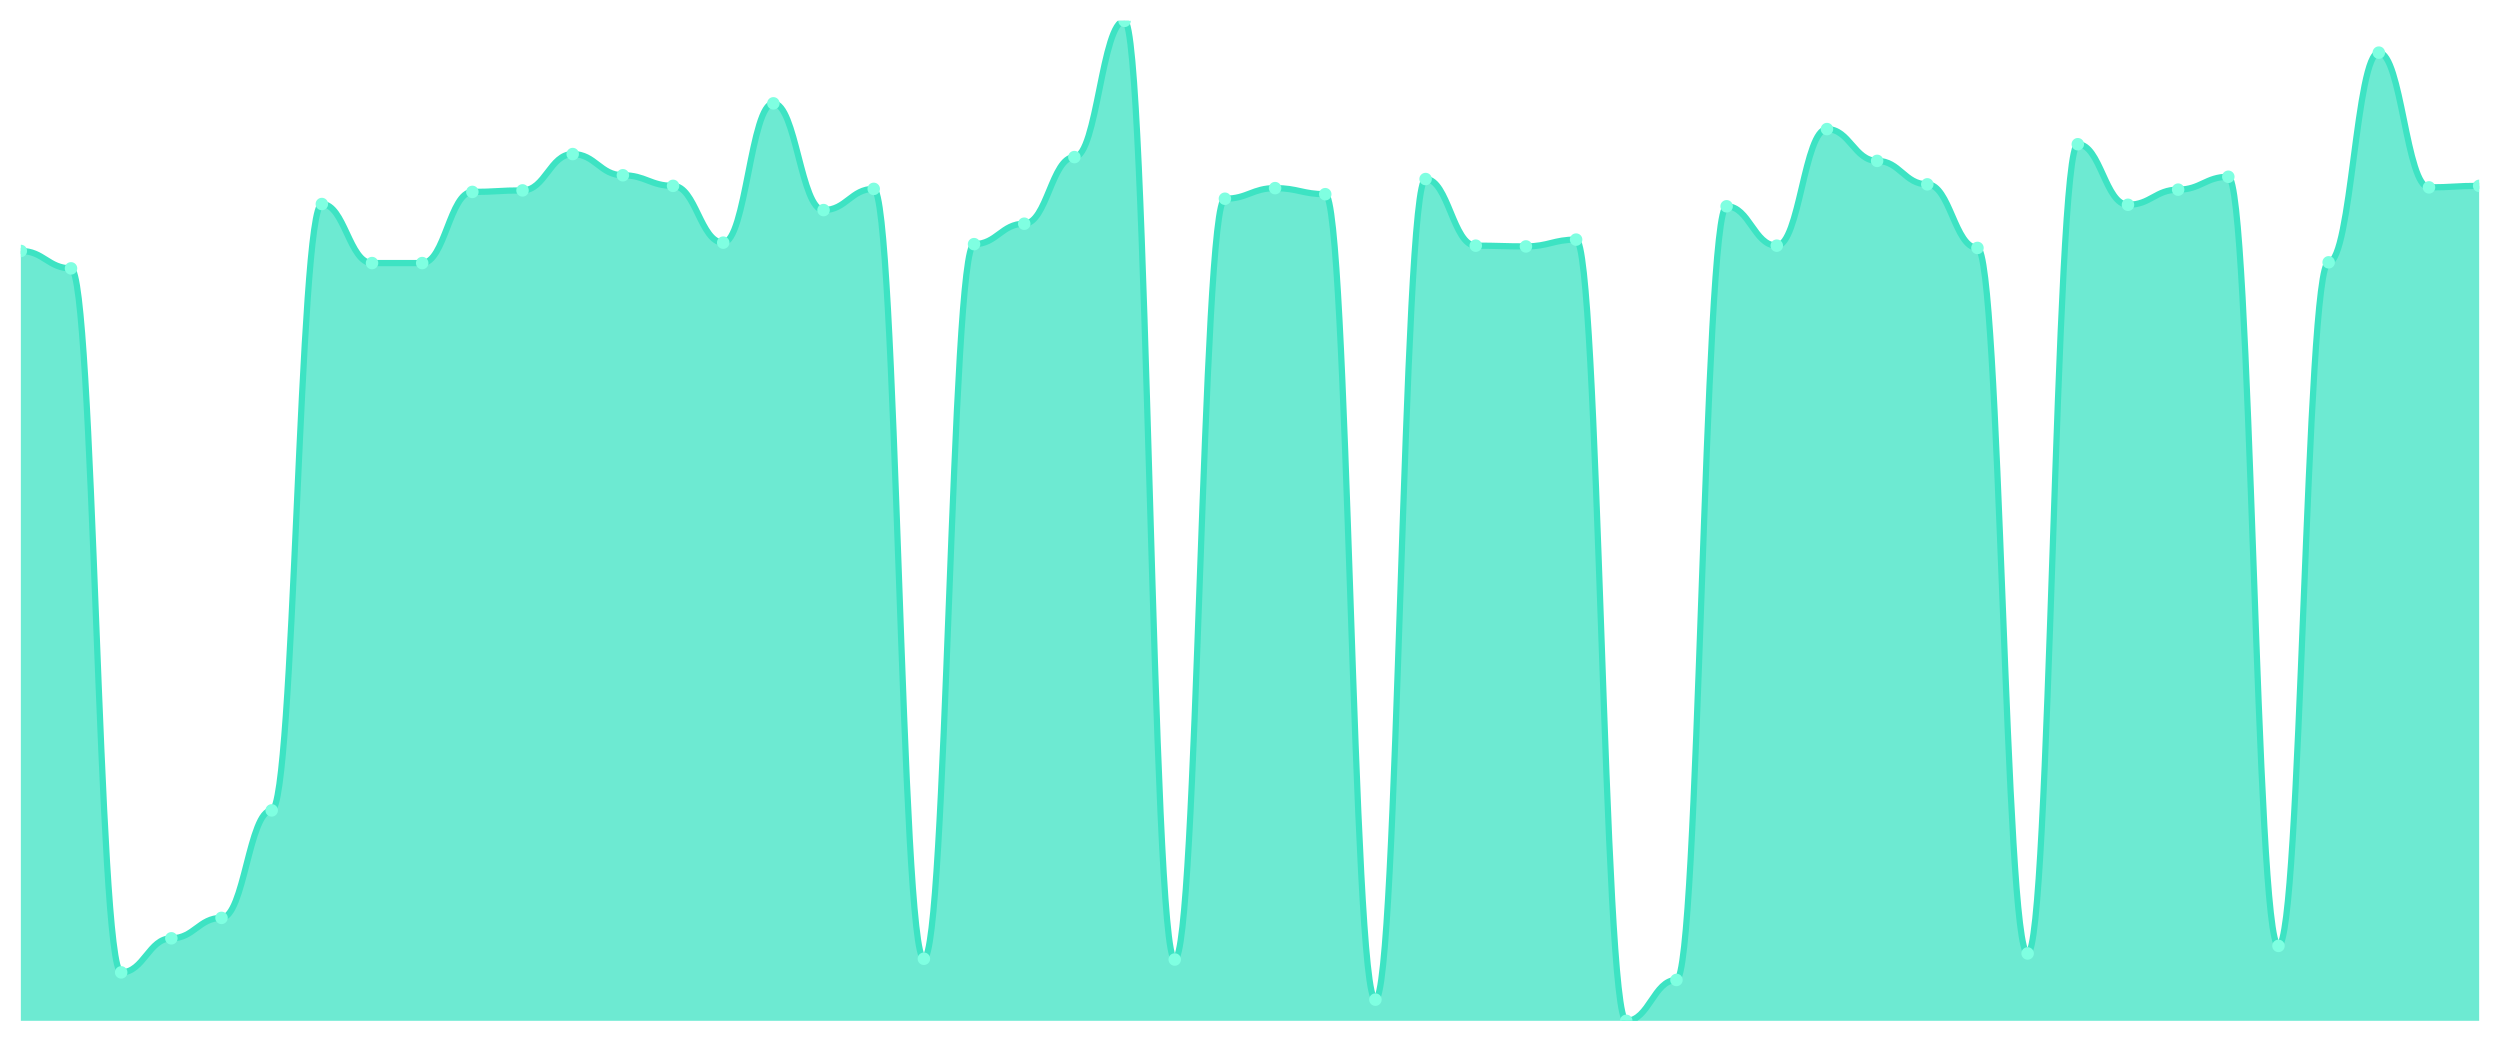
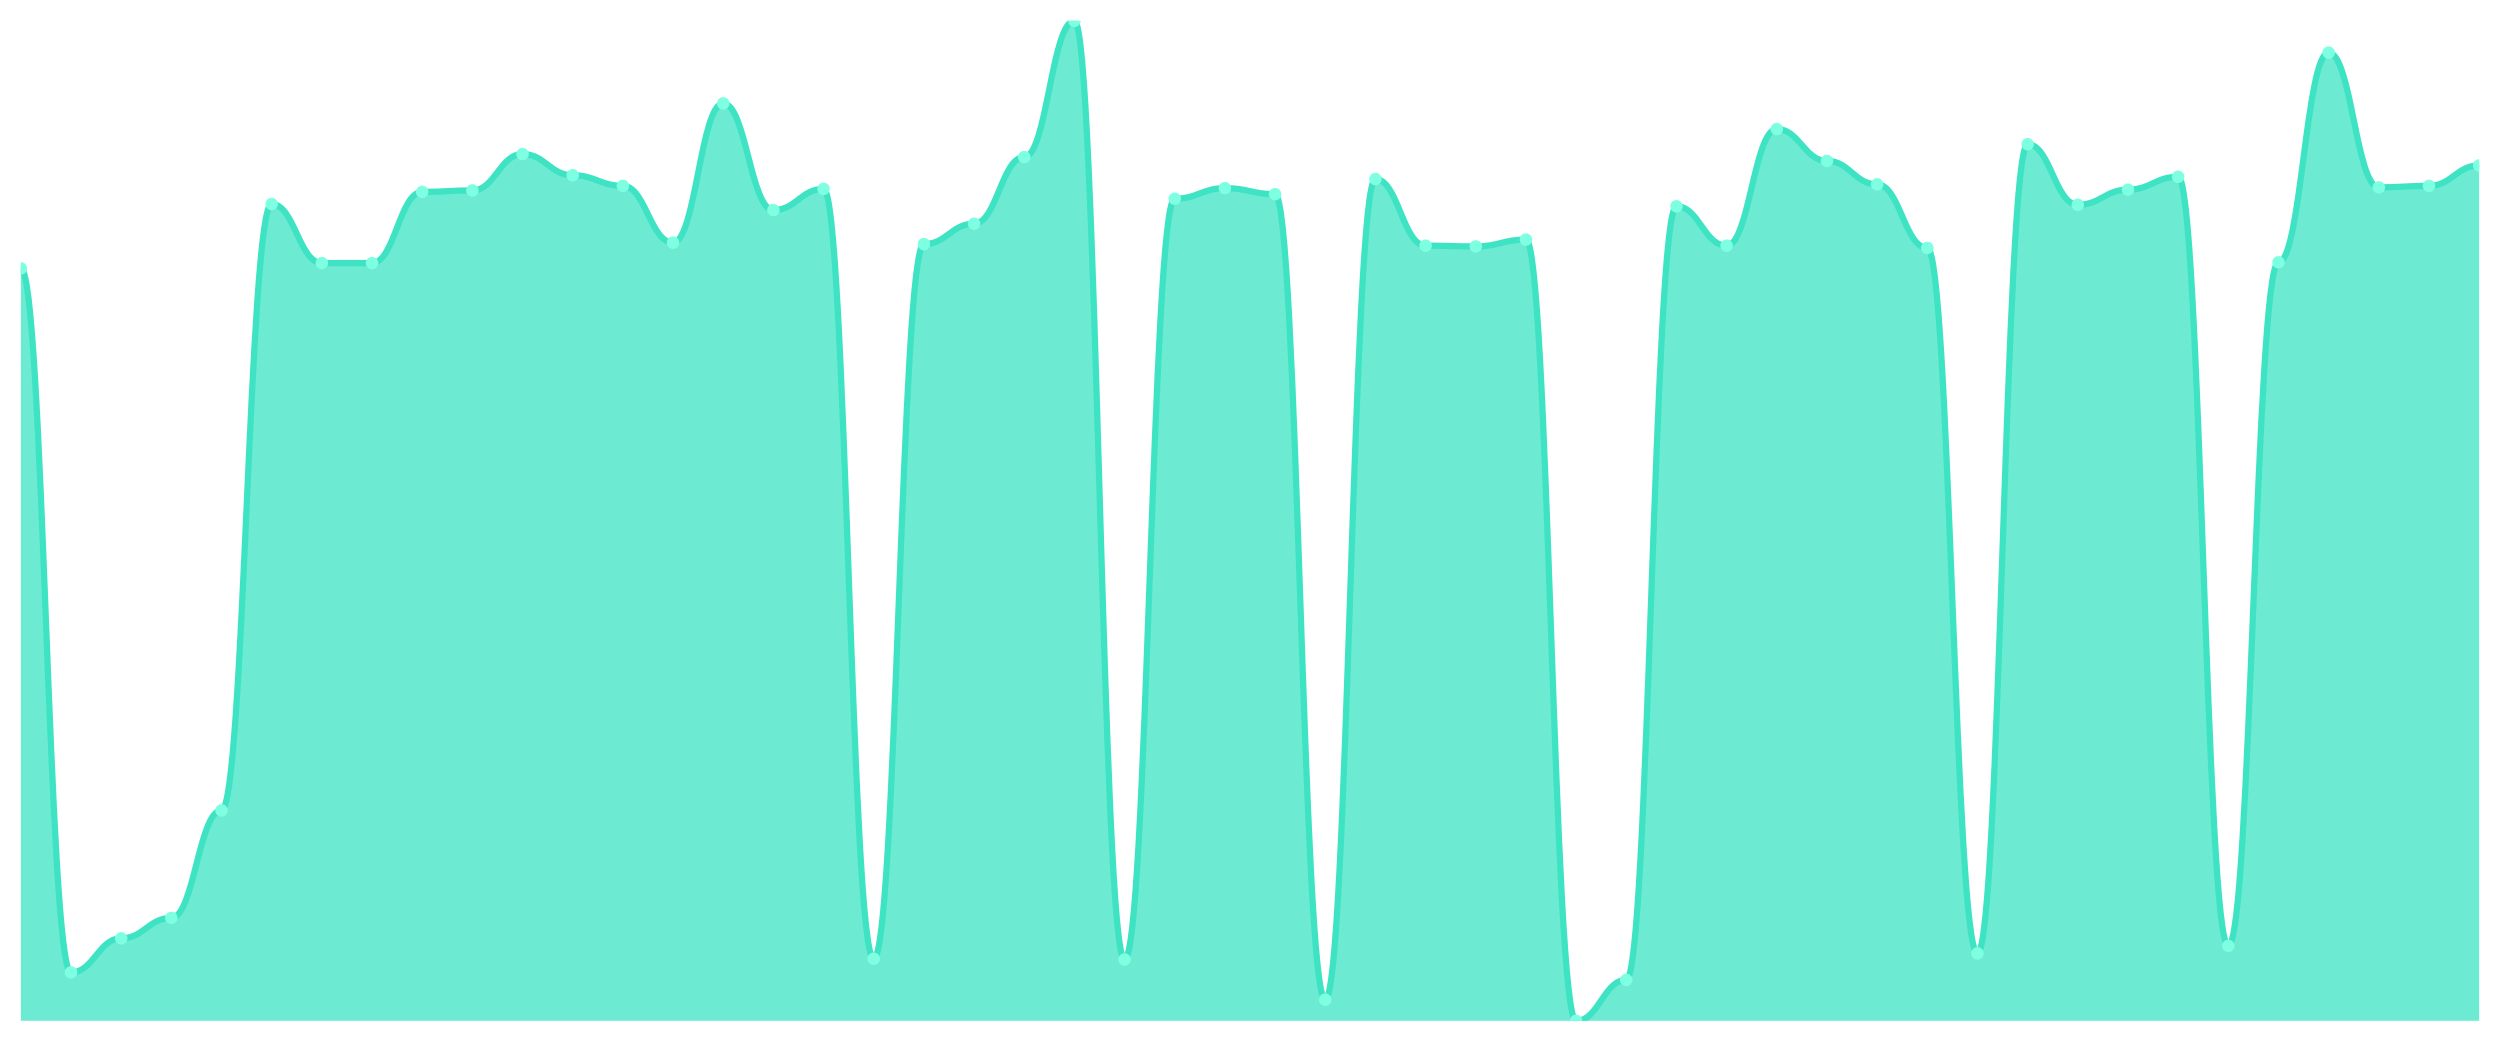
<svg xmlns="http://www.w3.org/2000/svg" viewBox="0 0 1200 500" width="1200" height="500">
  <defs>
    <clipPath id="c">
      <rect x="10" y="10" width="1180" height="480" />
    </clipPath>
  </defs>
  <rect width="1200" height="500" fill="none" />
  <g clip-path="url(#c)">
-     <path d="M 10,490 L 10,120.462 C 20.837,120.462 23.245,128.819 34.082,128.819 C 44.918,128.819 47.327,466.745 58.163,466.745 C 69,466.745 71.408,450.394 82.245,450.394 C 93.082,450.394 95.49,440.583 106.327,440.583 C 117.163,440.583 119.571,388.986 130.408,388.986 C 141.245,388.986 143.653,97.933 154.49,97.933 C 165.327,97.933 167.735,126.276 178.571,126.276 C 189.408,126.276 191.816,126.276 202.653,126.276 C 213.49,126.276 215.898,92.12 226.735,92.12 C 237.571,92.12 239.98,91.393 250.816,91.393 C 261.653,91.393 264.061,73.952 274.898,73.952 C 285.735,73.952 288.143,84.126 298.98,84.126 C 309.816,84.126 312.224,89.213 323.061,89.213 C 333.898,89.213 336.306,116.465 347.143,116.465 C 357.98,116.465 360.388,49.606 371.224,49.606 C 382.061,49.606 384.469,100.84 395.306,100.84 C 406.143,100.84 408.551,90.666 419.388,90.666 C 430.224,90.666 432.633,460.204 443.469,460.204 C 454.306,460.204 456.714,117.192 467.551,117.192 C 478.388,117.192 480.796,107.381 491.633,107.381 C 502.469,107.381 504.878,75.405 515.714,75.405 C 526.551,75.405 528.959,10 539.796,10 C 550.633,10 553.041,460.568 563.878,460.568 C 574.714,460.568 577.122,95.39 587.959,95.39 C 598.796,95.39 601.204,90.303 612.041,90.303 C 622.878,90.303 625.286,93.21 636.122,93.21 C 646.959,93.21 649.367,479.826 660.204,479.826 C 671.041,479.826 673.449,85.942 684.286,85.942 C 695.122,85.942 697.531,117.918 708.367,117.918 C 719.204,117.918 721.612,118.282 732.449,118.282 C 743.286,118.282 745.694,115.011 756.531,115.011 C 767.367,115.011 769.776,490 780.612,490 C 791.449,490 793.857,470.379 804.694,470.379 C 815.531,470.379 817.939,99.023 828.776,99.023 C 839.612,99.023 842.02,117.918 852.857,117.918 C 863.694,117.918 866.102,61.961 876.939,61.961 C 887.776,61.961 890.184,77.222 901.02,77.222 C 911.857,77.222 914.265,88.486 925.102,88.486 C 935.939,88.486 938.347,119.008 949.184,119.008 C 960.02,119.008 962.429,457.661 973.265,457.661 C 984.102,457.661 986.51,69.228 997.347,69.228 C 1008.184,69.228 1010.592,98.297 1021.429,98.297 C 1032.265,98.297 1034.673,91.03 1045.51,91.03 C 1056.347,91.03 1058.755,84.852 1069.592,84.852 C 1080.429,84.852 1082.837,454.027 1093.673,454.027 C 1104.51,454.027 1106.918,125.912 1117.755,125.912 C 1128.592,125.912 1131,25.261 1141.837,25.261 C 1152.673,25.261 1155.082,89.939 1165.918,89.939 C 1176.755,89.939 1179.163,89.213 1190,89.213 L 1190,490 Z" fill="rgba(61,227,195,0.75)" />
-     <path d="M 10,120.462 C 20.837,120.462 23.245,128.819 34.082,128.819 C 44.918,128.819 47.327,466.745 58.163,466.745 C 69,466.745 71.408,450.394 82.245,450.394 C 93.082,450.394 95.49,440.583 106.327,440.583 C 117.163,440.583 119.571,388.986 130.408,388.986 C 141.245,388.986 143.653,97.933 154.49,97.933 C 165.327,97.933 167.735,126.276 178.571,126.276 C 189.408,126.276 191.816,126.276 202.653,126.276 C 213.49,126.276 215.898,92.12 226.735,92.12 C 237.571,92.12 239.98,91.393 250.816,91.393 C 261.653,91.393 264.061,73.952 274.898,73.952 C 285.735,73.952 288.143,84.126 298.98,84.126 C 309.816,84.126 312.224,89.213 323.061,89.213 C 333.898,89.213 336.306,116.465 347.143,116.465 C 357.98,116.465 360.388,49.606 371.224,49.606 C 382.061,49.606 384.469,100.84 395.306,100.84 C 406.143,100.84 408.551,90.666 419.388,90.666 C 430.224,90.666 432.633,460.204 443.469,460.204 C 454.306,460.204 456.714,117.192 467.551,117.192 C 478.388,117.192 480.796,107.381 491.633,107.381 C 502.469,107.381 504.878,75.405 515.714,75.405 C 526.551,75.405 528.959,10 539.796,10 C 550.633,10 553.041,460.568 563.878,460.568 C 574.714,460.568 577.122,95.39 587.959,95.39 C 598.796,95.39 601.204,90.303 612.041,90.303 C 622.878,90.303 625.286,93.21 636.122,93.21 C 646.959,93.21 649.367,479.826 660.204,479.826 C 671.041,479.826 673.449,85.942 684.286,85.942 C 695.122,85.942 697.531,117.918 708.367,117.918 C 719.204,117.918 721.612,118.282 732.449,118.282 C 743.286,118.282 745.694,115.011 756.531,115.011 C 767.367,115.011 769.776,490 780.612,490 C 791.449,490 793.857,470.379 804.694,470.379 C 815.531,470.379 817.939,99.023 828.776,99.023 C 839.612,99.023 842.02,117.918 852.857,117.918 C 863.694,117.918 866.102,61.961 876.939,61.961 C 887.776,61.961 890.184,77.222 901.02,77.222 C 911.857,77.222 914.265,88.486 925.102,88.486 C 935.939,88.486 938.347,119.008 949.184,119.008 C 960.02,119.008 962.429,457.661 973.265,457.661 C 984.102,457.661 986.51,69.228 997.347,69.228 C 1008.184,69.228 1010.592,98.297 1021.429,98.297 C 1032.265,98.297 1034.673,91.03 1045.51,91.03 C 1056.347,91.03 1058.755,84.852 1069.592,84.852 C 1080.429,84.852 1082.837,454.027 1093.673,454.027 C 1104.51,454.027 1106.918,125.912 1117.755,125.912 C 1128.592,125.912 1131,25.261 1141.837,25.261 C 1152.673,25.261 1155.082,89.939 1165.918,89.939 C 1176.755,89.939 1179.163,89.213 1190,89.213" fill="none" stroke="#3de3c3" stroke-width="3" stroke-linecap="round" stroke-linejoin="round" />
-     <circle cx="10" cy="120.462" r="3" fill="#7fffe1" />
-     <circle cx="34.082" cy="128.819" r="3" fill="#7fffe1" />
-     <circle cx="58.163" cy="466.745" r="3" fill="#7fffe1" />
-     <circle cx="82.245" cy="450.394" r="3" fill="#7fffe1" />
-     <circle cx="106.327" cy="440.583" r="3" fill="#7fffe1" />
-     <circle cx="130.408" cy="388.986" r="3" fill="#7fffe1" />
-     <circle cx="154.49" cy="97.933" r="3" fill="#7fffe1" />
+     <path d="M 10,490 L 10,128.819 C 20.837,128.819 23.245,466.745 34.082,466.745 C 44.918,466.745 47.327,450.394 58.163,450.394 C 69,450.394 71.408,440.583 82.245,440.583 C 93.082,440.583 95.49,388.986 106.327,388.986 C 117.163,388.986 119.571,97.933 130.408,97.933 C 141.245,97.933 143.653,126.276 154.49,126.276 C 165.327,126.276 167.735,126.276 178.571,126.276 C 189.408,126.276 191.816,92.12 202.653,92.12 C 213.49,92.12 215.898,91.393 226.735,91.393 C 237.571,91.393 239.98,73.952 250.816,73.952 C 261.653,73.952 264.061,84.126 274.898,84.126 C 285.735,84.126 288.143,89.213 298.98,89.213 C 309.816,89.213 312.224,116.465 323.061,116.465 C 333.898,116.465 336.306,49.606 347.143,49.606 C 357.98,49.606 360.388,100.84 371.224,100.84 C 382.061,100.84 384.469,90.666 395.306,90.666 C 406.143,90.666 408.551,460.204 419.388,460.204 C 430.224,460.204 432.633,117.192 443.469,117.192 C 454.306,117.192 456.714,107.381 467.551,107.381 C 478.388,107.381 480.796,75.405 491.633,75.405 C 502.469,75.405 504.878,10 515.714,10 C 526.551,10 528.959,460.568 539.796,460.568 C 550.633,460.568 553.041,95.39 563.878,95.39 C 574.714,95.39 577.122,90.303 587.959,90.303 C 598.796,90.303 601.204,93.21 612.041,93.21 C 622.878,93.21 625.286,479.826 636.122,479.826 C 646.959,479.826 649.367,85.942 660.204,85.942 C 671.041,85.942 673.449,117.918 684.286,117.918 C 695.122,117.918 697.531,118.282 708.367,118.282 C 719.204,118.282 721.612,115.011 732.449,115.011 C 743.286,115.011 745.694,490 756.531,490 C 767.367,490 769.776,470.379 780.612,470.379 C 791.449,470.379 793.857,99.023 804.694,99.023 C 815.531,99.023 817.939,117.918 828.776,117.918 C 839.612,117.918 842.02,61.961 852.857,61.961 C 863.694,61.961 866.102,77.222 876.939,77.222 C 887.776,77.222 890.184,88.486 901.02,88.486 C 911.857,88.486 914.265,119.008 925.102,119.008 C 935.939,119.008 938.347,457.661 949.184,457.661 C 960.02,457.661 962.429,69.228 973.265,69.228 C 984.102,69.228 986.51,98.297 997.347,98.297 C 1008.184,98.297 1010.592,91.03 1021.429,91.03 C 1032.265,91.03 1034.673,84.852 1045.51,84.852 C 1056.347,84.852 1058.755,454.027 1069.592,454.027 C 1080.429,454.027 1082.837,125.912 1093.673,125.912 C 1104.51,125.912 1106.918,25.261 1117.755,25.261 C 1128.592,25.261 1131,89.939 1141.837,89.939 C 1152.673,89.939 1155.082,89.213 1165.918,89.213 C 1176.755,89.213 1179.163,79.402 1190,79.402 L 1190,490 Z" fill="rgba(61,227,195,0.75)" />
+     <path d="M 10,128.819 C 20.837,128.819 23.245,466.745 34.082,466.745 C 44.918,466.745 47.327,450.394 58.163,450.394 C 69,450.394 71.408,440.583 82.245,440.583 C 93.082,440.583 95.49,388.986 106.327,388.986 C 117.163,388.986 119.571,97.933 130.408,97.933 C 141.245,97.933 143.653,126.276 154.49,126.276 C 165.327,126.276 167.735,126.276 178.571,126.276 C 189.408,126.276 191.816,92.12 202.653,92.12 C 213.49,92.12 215.898,91.393 226.735,91.393 C 237.571,91.393 239.98,73.952 250.816,73.952 C 261.653,73.952 264.061,84.126 274.898,84.126 C 285.735,84.126 288.143,89.213 298.98,89.213 C 309.816,89.213 312.224,116.465 323.061,116.465 C 333.898,116.465 336.306,49.606 347.143,49.606 C 357.98,49.606 360.388,100.84 371.224,100.84 C 382.061,100.84 384.469,90.666 395.306,90.666 C 406.143,90.666 408.551,460.204 419.388,460.204 C 430.224,460.204 432.633,117.192 443.469,117.192 C 454.306,117.192 456.714,107.381 467.551,107.381 C 478.388,107.381 480.796,75.405 491.633,75.405 C 502.469,75.405 504.878,10 515.714,10 C 526.551,10 528.959,460.568 539.796,460.568 C 550.633,460.568 553.041,95.39 563.878,95.39 C 574.714,95.39 577.122,90.303 587.959,90.303 C 598.796,90.303 601.204,93.21 612.041,93.21 C 622.878,93.21 625.286,479.826 636.122,479.826 C 646.959,479.826 649.367,85.942 660.204,85.942 C 671.041,85.942 673.449,117.918 684.286,117.918 C 695.122,117.918 697.531,118.282 708.367,118.282 C 719.204,118.282 721.612,115.011 732.449,115.011 C 743.286,115.011 745.694,490 756.531,490 C 767.367,490 769.776,470.379 780.612,470.379 C 791.449,470.379 793.857,99.023 804.694,99.023 C 815.531,99.023 817.939,117.918 828.776,117.918 C 839.612,117.918 842.02,61.961 852.857,61.961 C 863.694,61.961 866.102,77.222 876.939,77.222 C 887.776,77.222 890.184,88.486 901.02,88.486 C 911.857,88.486 914.265,119.008 925.102,119.008 C 935.939,119.008 938.347,457.661 949.184,457.661 C 960.02,457.661 962.429,69.228 973.265,69.228 C 984.102,69.228 986.51,98.297 997.347,98.297 C 1008.184,98.297 1010.592,91.03 1021.429,91.03 C 1032.265,91.03 1034.673,84.852 1045.51,84.852 C 1056.347,84.852 1058.755,454.027 1069.592,454.027 C 1080.429,454.027 1082.837,125.912 1093.673,125.912 C 1104.51,125.912 1106.918,25.261 1117.755,25.261 C 1128.592,25.261 1131,89.939 1141.837,89.939 C 1152.673,89.939 1155.082,89.213 1165.918,89.213 C 1176.755,89.213 1179.163,79.402 1190,79.402" fill="none" stroke="#3de3c3" stroke-width="3" stroke-linecap="round" stroke-linejoin="round" />
+     <circle cx="10" cy="128.819" r="3" fill="#7fffe1" />
+     <circle cx="34.082" cy="466.745" r="3" fill="#7fffe1" />
+     <circle cx="58.163" cy="450.394" r="3" fill="#7fffe1" />
+     <circle cx="82.245" cy="440.583" r="3" fill="#7fffe1" />
+     <circle cx="106.327" cy="388.986" r="3" fill="#7fffe1" />
+     <circle cx="130.408" cy="97.933" r="3" fill="#7fffe1" />
+     <circle cx="154.49" cy="126.276" r="3" fill="#7fffe1" />
    <circle cx="178.571" cy="126.276" r="3" fill="#7fffe1" />
-     <circle cx="202.653" cy="126.276" r="3" fill="#7fffe1" />
-     <circle cx="226.735" cy="92.12" r="3" fill="#7fffe1" />
-     <circle cx="250.816" cy="91.393" r="3" fill="#7fffe1" />
-     <circle cx="274.898" cy="73.952" r="3" fill="#7fffe1" />
-     <circle cx="298.98" cy="84.126" r="3" fill="#7fffe1" />
-     <circle cx="323.061" cy="89.213" r="3" fill="#7fffe1" />
-     <circle cx="347.143" cy="116.465" r="3" fill="#7fffe1" />
-     <circle cx="371.224" cy="49.606" r="3" fill="#7fffe1" />
-     <circle cx="395.306" cy="100.84" r="3" fill="#7fffe1" />
-     <circle cx="419.388" cy="90.666" r="3" fill="#7fffe1" />
-     <circle cx="443.469" cy="460.204" r="3" fill="#7fffe1" />
-     <circle cx="467.551" cy="117.192" r="3" fill="#7fffe1" />
-     <circle cx="491.633" cy="107.381" r="3" fill="#7fffe1" />
-     <circle cx="515.714" cy="75.405" r="3" fill="#7fffe1" />
-     <circle cx="539.796" cy="10" r="3" fill="#7fffe1" />
-     <circle cx="563.878" cy="460.568" r="3" fill="#7fffe1" />
-     <circle cx="587.959" cy="95.39" r="3" fill="#7fffe1" />
-     <circle cx="612.041" cy="90.303" r="3" fill="#7fffe1" />
-     <circle cx="636.122" cy="93.21" r="3" fill="#7fffe1" />
-     <circle cx="660.204" cy="479.826" r="3" fill="#7fffe1" />
-     <circle cx="684.286" cy="85.942" r="3" fill="#7fffe1" />
-     <circle cx="708.367" cy="117.918" r="3" fill="#7fffe1" />
-     <circle cx="732.449" cy="118.282" r="3" fill="#7fffe1" />
-     <circle cx="756.531" cy="115.011" r="3" fill="#7fffe1" />
-     <circle cx="780.612" cy="490" r="3" fill="#7fffe1" />
-     <circle cx="804.694" cy="470.379" r="3" fill="#7fffe1" />
-     <circle cx="828.776" cy="99.023" r="3" fill="#7fffe1" />
-     <circle cx="852.857" cy="117.918" r="3" fill="#7fffe1" />
-     <circle cx="876.939" cy="61.961" r="3" fill="#7fffe1" />
-     <circle cx="901.02" cy="77.222" r="3" fill="#7fffe1" />
-     <circle cx="925.102" cy="88.486" r="3" fill="#7fffe1" />
-     <circle cx="949.184" cy="119.008" r="3" fill="#7fffe1" />
-     <circle cx="973.265" cy="457.661" r="3" fill="#7fffe1" />
-     <circle cx="997.347" cy="69.228" r="3" fill="#7fffe1" />
-     <circle cx="1021.429" cy="98.297" r="3" fill="#7fffe1" />
-     <circle cx="1045.51" cy="91.03" r="3" fill="#7fffe1" />
-     <circle cx="1069.592" cy="84.852" r="3" fill="#7fffe1" />
-     <circle cx="1093.673" cy="454.027" r="3" fill="#7fffe1" />
-     <circle cx="1117.755" cy="125.912" r="3" fill="#7fffe1" />
-     <circle cx="1141.837" cy="25.261" r="3" fill="#7fffe1" />
-     <circle cx="1165.918" cy="89.939" r="3" fill="#7fffe1" />
-     <circle cx="1190" cy="89.213" r="3" fill="#7fffe1" />
+     <circle cx="202.653" cy="92.12" r="3" fill="#7fffe1" />
+     <circle cx="226.735" cy="91.393" r="3" fill="#7fffe1" />
+     <circle cx="250.816" cy="73.952" r="3" fill="#7fffe1" />
+     <circle cx="274.898" cy="84.126" r="3" fill="#7fffe1" />
+     <circle cx="298.98" cy="89.213" r="3" fill="#7fffe1" />
+     <circle cx="323.061" cy="116.465" r="3" fill="#7fffe1" />
+     <circle cx="347.143" cy="49.606" r="3" fill="#7fffe1" />
+     <circle cx="371.224" cy="100.84" r="3" fill="#7fffe1" />
+     <circle cx="395.306" cy="90.666" r="3" fill="#7fffe1" />
+     <circle cx="419.388" cy="460.204" r="3" fill="#7fffe1" />
+     <circle cx="443.469" cy="117.192" r="3" fill="#7fffe1" />
+     <circle cx="467.551" cy="107.381" r="3" fill="#7fffe1" />
+     <circle cx="491.633" cy="75.405" r="3" fill="#7fffe1" />
+     <circle cx="515.714" cy="10" r="3" fill="#7fffe1" />
+     <circle cx="539.796" cy="460.568" r="3" fill="#7fffe1" />
+     <circle cx="563.878" cy="95.39" r="3" fill="#7fffe1" />
+     <circle cx="587.959" cy="90.303" r="3" fill="#7fffe1" />
+     <circle cx="612.041" cy="93.21" r="3" fill="#7fffe1" />
+     <circle cx="636.122" cy="479.826" r="3" fill="#7fffe1" />
+     <circle cx="660.204" cy="85.942" r="3" fill="#7fffe1" />
+     <circle cx="684.286" cy="117.918" r="3" fill="#7fffe1" />
+     <circle cx="708.367" cy="118.282" r="3" fill="#7fffe1" />
+     <circle cx="732.449" cy="115.011" r="3" fill="#7fffe1" />
+     <circle cx="756.531" cy="490" r="3" fill="#7fffe1" />
+     <circle cx="780.612" cy="470.379" r="3" fill="#7fffe1" />
+     <circle cx="804.694" cy="99.023" r="3" fill="#7fffe1" />
+     <circle cx="828.776" cy="117.918" r="3" fill="#7fffe1" />
+     <circle cx="852.857" cy="61.961" r="3" fill="#7fffe1" />
+     <circle cx="876.939" cy="77.222" r="3" fill="#7fffe1" />
+     <circle cx="901.02" cy="88.486" r="3" fill="#7fffe1" />
+     <circle cx="925.102" cy="119.008" r="3" fill="#7fffe1" />
+     <circle cx="949.184" cy="457.661" r="3" fill="#7fffe1" />
+     <circle cx="973.265" cy="69.228" r="3" fill="#7fffe1" />
+     <circle cx="997.347" cy="98.297" r="3" fill="#7fffe1" />
+     <circle cx="1021.429" cy="91.03" r="3" fill="#7fffe1" />
+     <circle cx="1045.51" cy="84.852" r="3" fill="#7fffe1" />
+     <circle cx="1069.592" cy="454.027" r="3" fill="#7fffe1" />
+     <circle cx="1093.673" cy="125.912" r="3" fill="#7fffe1" />
+     <circle cx="1117.755" cy="25.261" r="3" fill="#7fffe1" />
+     <circle cx="1141.837" cy="89.939" r="3" fill="#7fffe1" />
+     <circle cx="1165.918" cy="89.213" r="3" fill="#7fffe1" />
+     <circle cx="1190" cy="79.402" r="3" fill="#7fffe1" />
  </g>
</svg>
